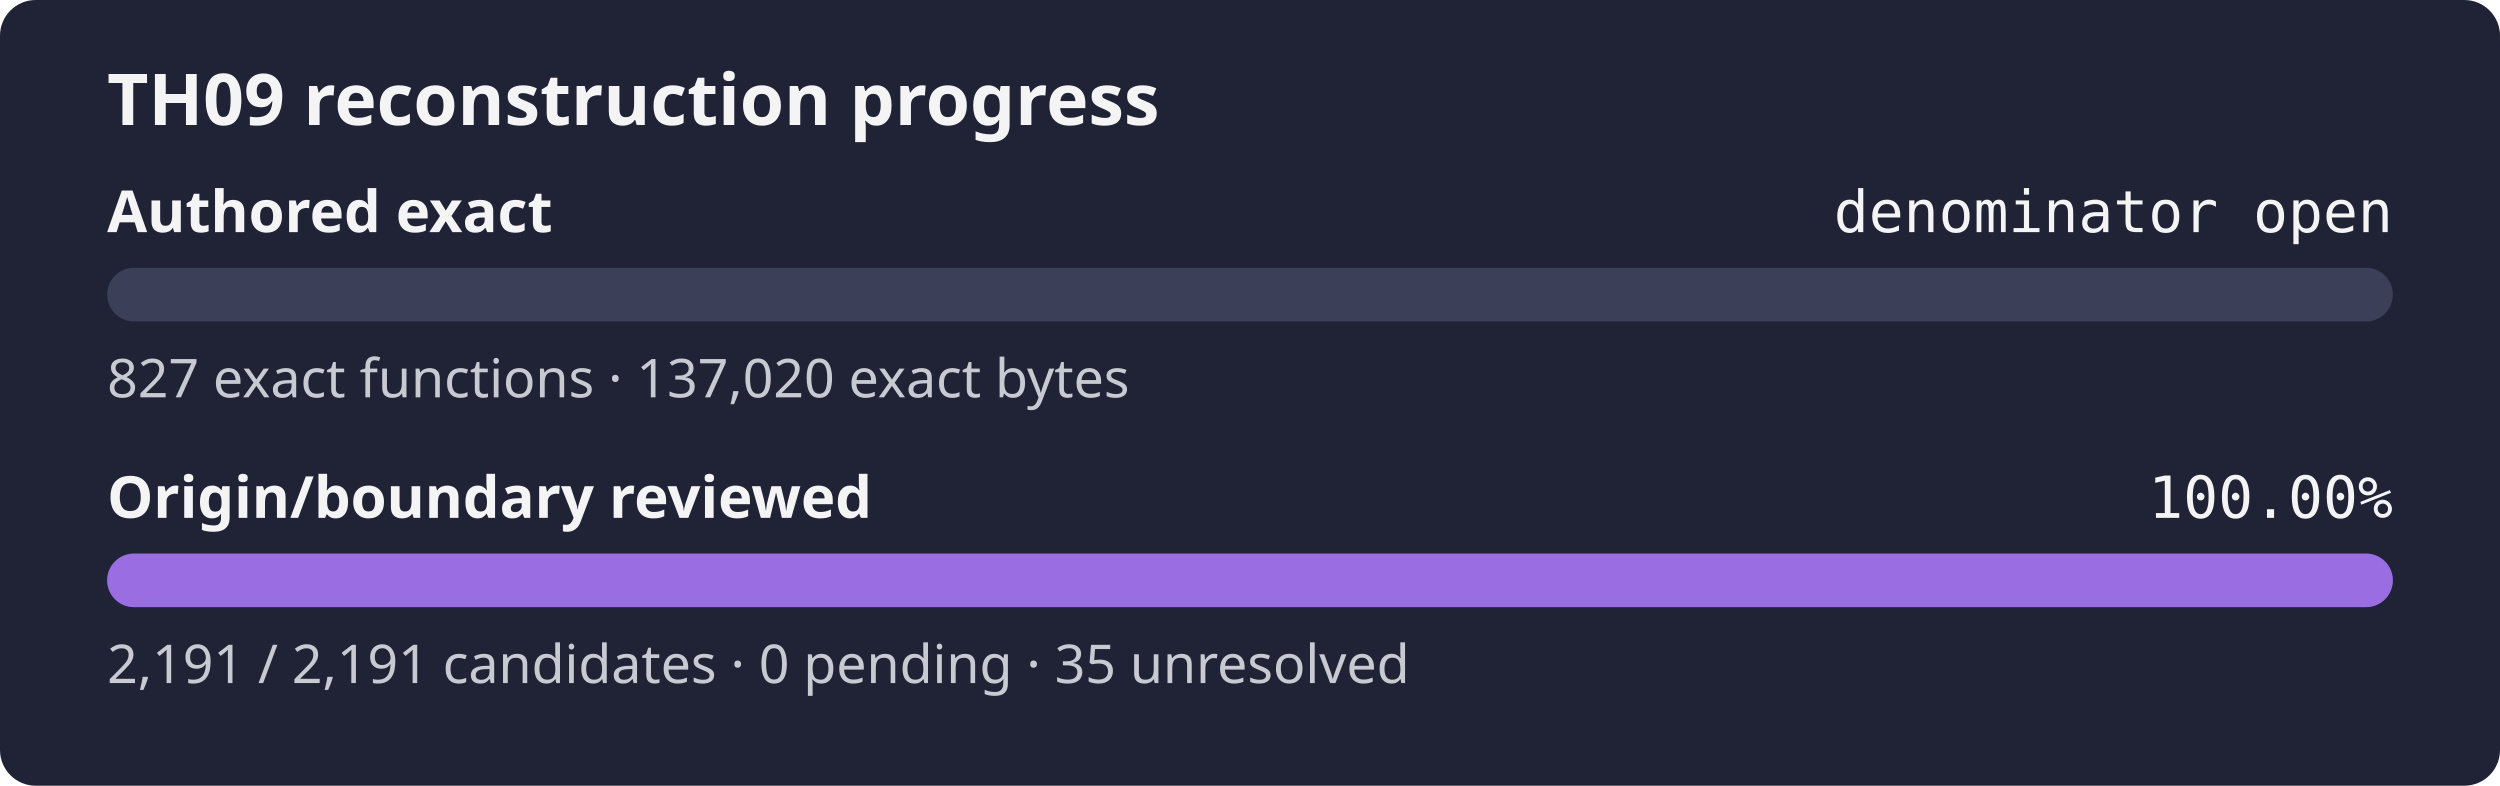
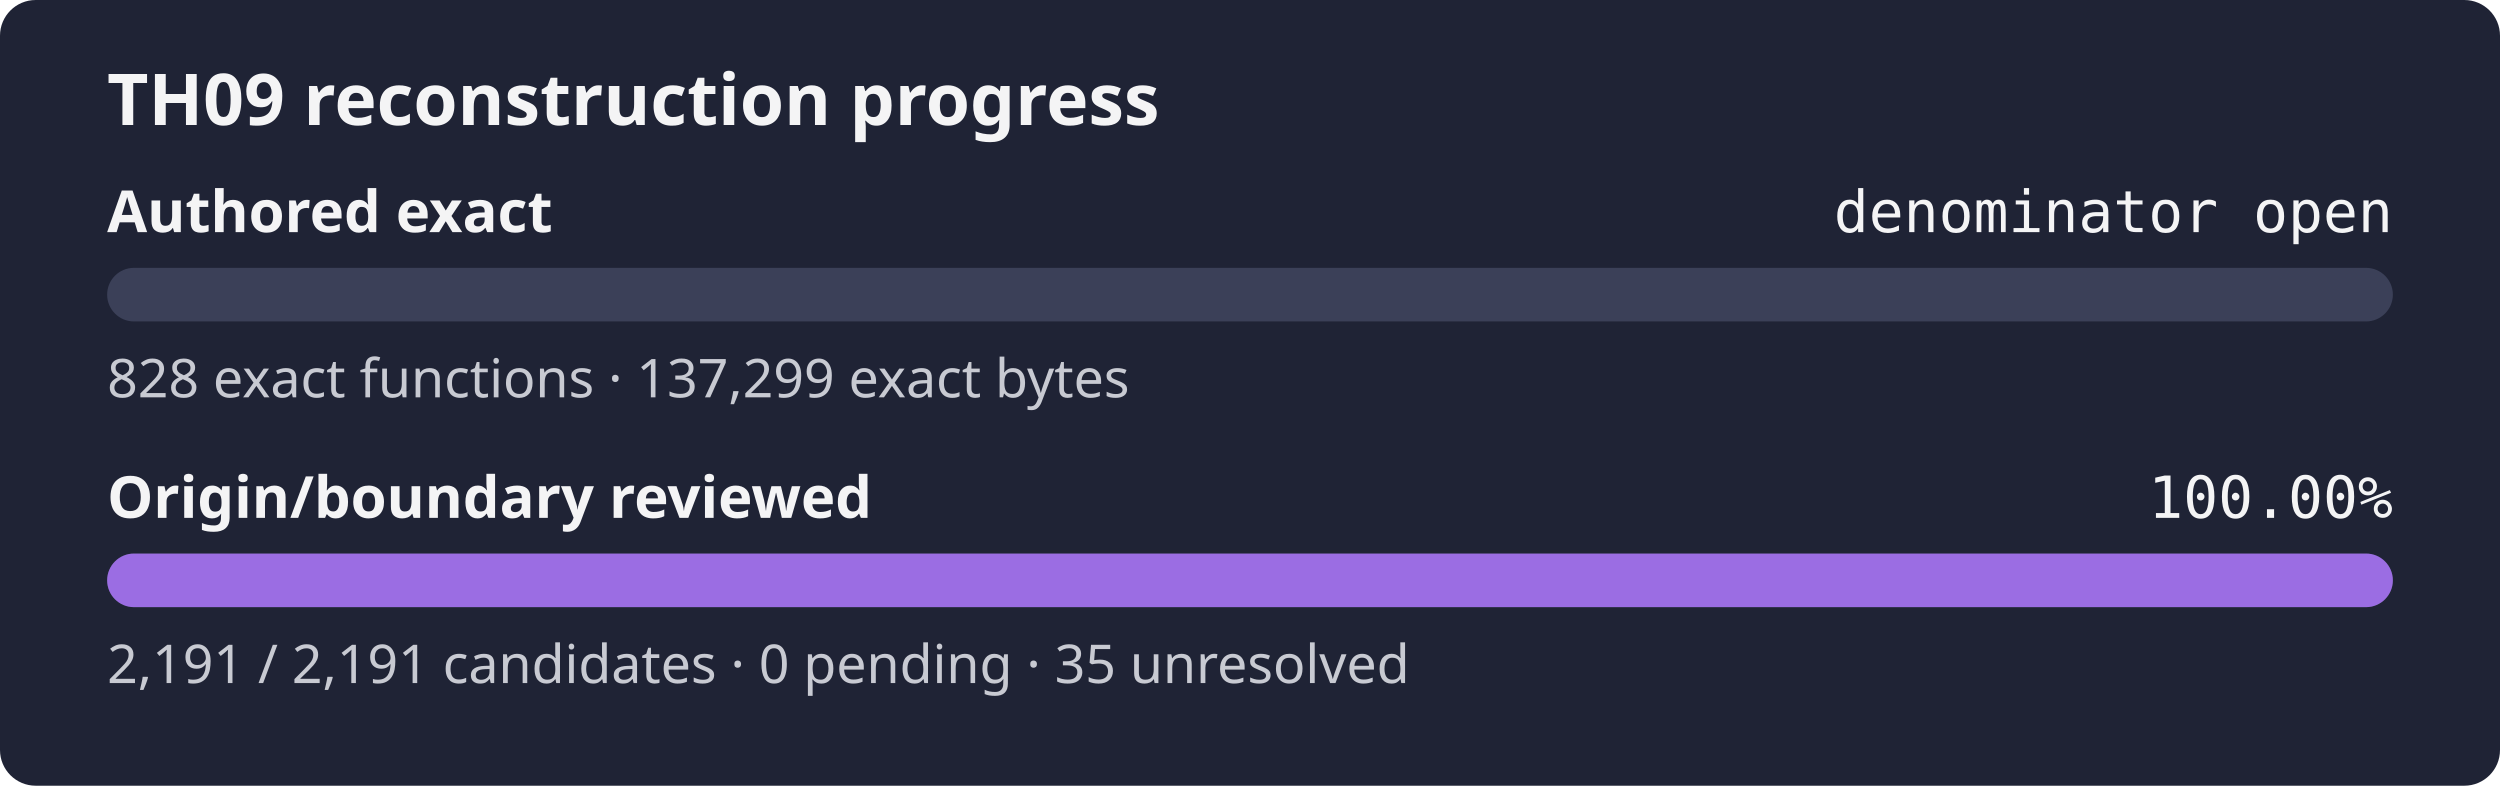
<svg xmlns="http://www.w3.org/2000/svg" width="560" height="176" role="img" aria-label="TH09 reconstruction progress: authored exact denominator open, origin review 100.00%">
  <rect width="560" height="176" rx="8" fill="#1f2335" />
  <text x="24" y="28" fill="#f4f4f5" font-family="sans-serif" font-size="16" font-weight="600">TH09 reconstruction progress</text>
  <text x="24" y="52" fill="#f4f4f5" font-family="sans-serif" font-size="13" font-weight="600">Authored exact</text>
  <text x="536" y="52" fill="#f4f4f5" text-anchor="end" font-family="monospace" font-size="13">denominator open</text>
  <rect x="24" y="60" width="512" height="12" rx="6" fill="#3b4058" />
  <rect x="24" y="60" width="0.00" height="12" rx="6" fill="#9b6de3" />
-   <text x="24" y="89" fill="#c8cad2" font-family="sans-serif" font-size="12">827 exact functions · 137,020 exact bytes</text>
+   <text x="24" y="89" fill="#c8cad2" font-family="sans-serif" font-size="12">828 exact functions · 137,299 exact bytes</text>
  <text x="24" y="116" fill="#f4f4f5" font-family="sans-serif" font-size="13" font-weight="600">Origin/boundary reviewed</text>
  <text x="536" y="116" fill="#f4f4f5" text-anchor="end" font-family="monospace" font-size="13">100.00%</text>
  <rect x="24" y="124" width="512" height="12" rx="6" fill="#3b4058" />
  <rect x="24" y="124" width="512.00" height="12" rx="6" fill="#9b6de3" />
  <text x="24" y="153" fill="#c8cad2" font-family="sans-serif" font-size="12">2,191 / 2,191 candidates · 0 pending · 35 unresolved</text>
</svg>
